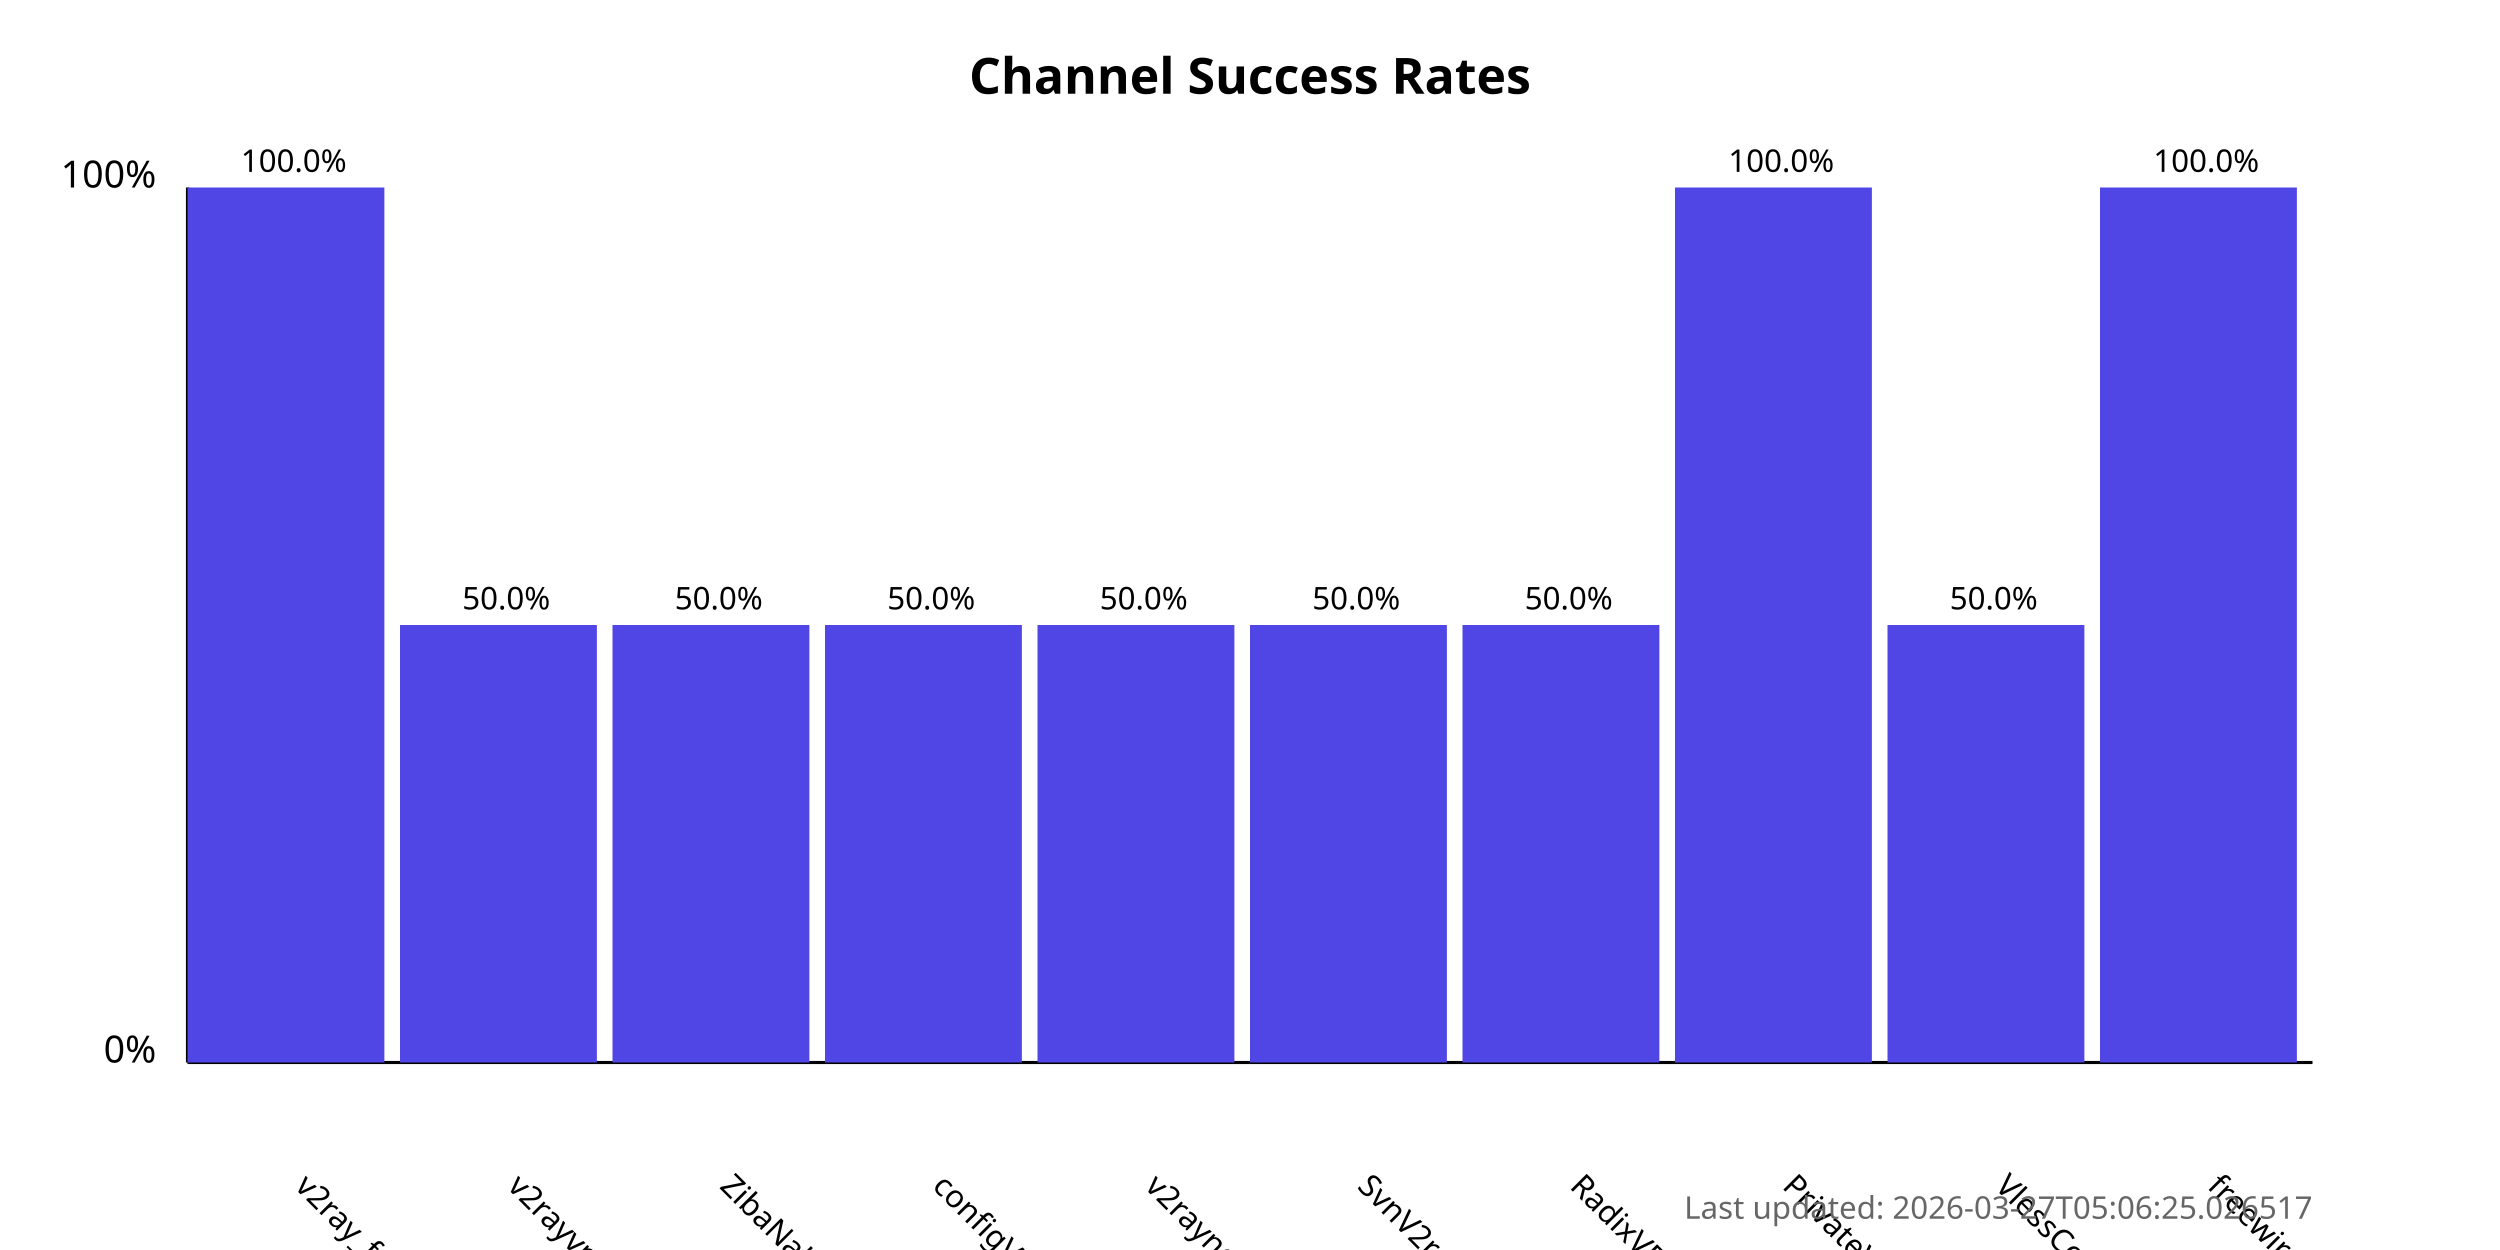
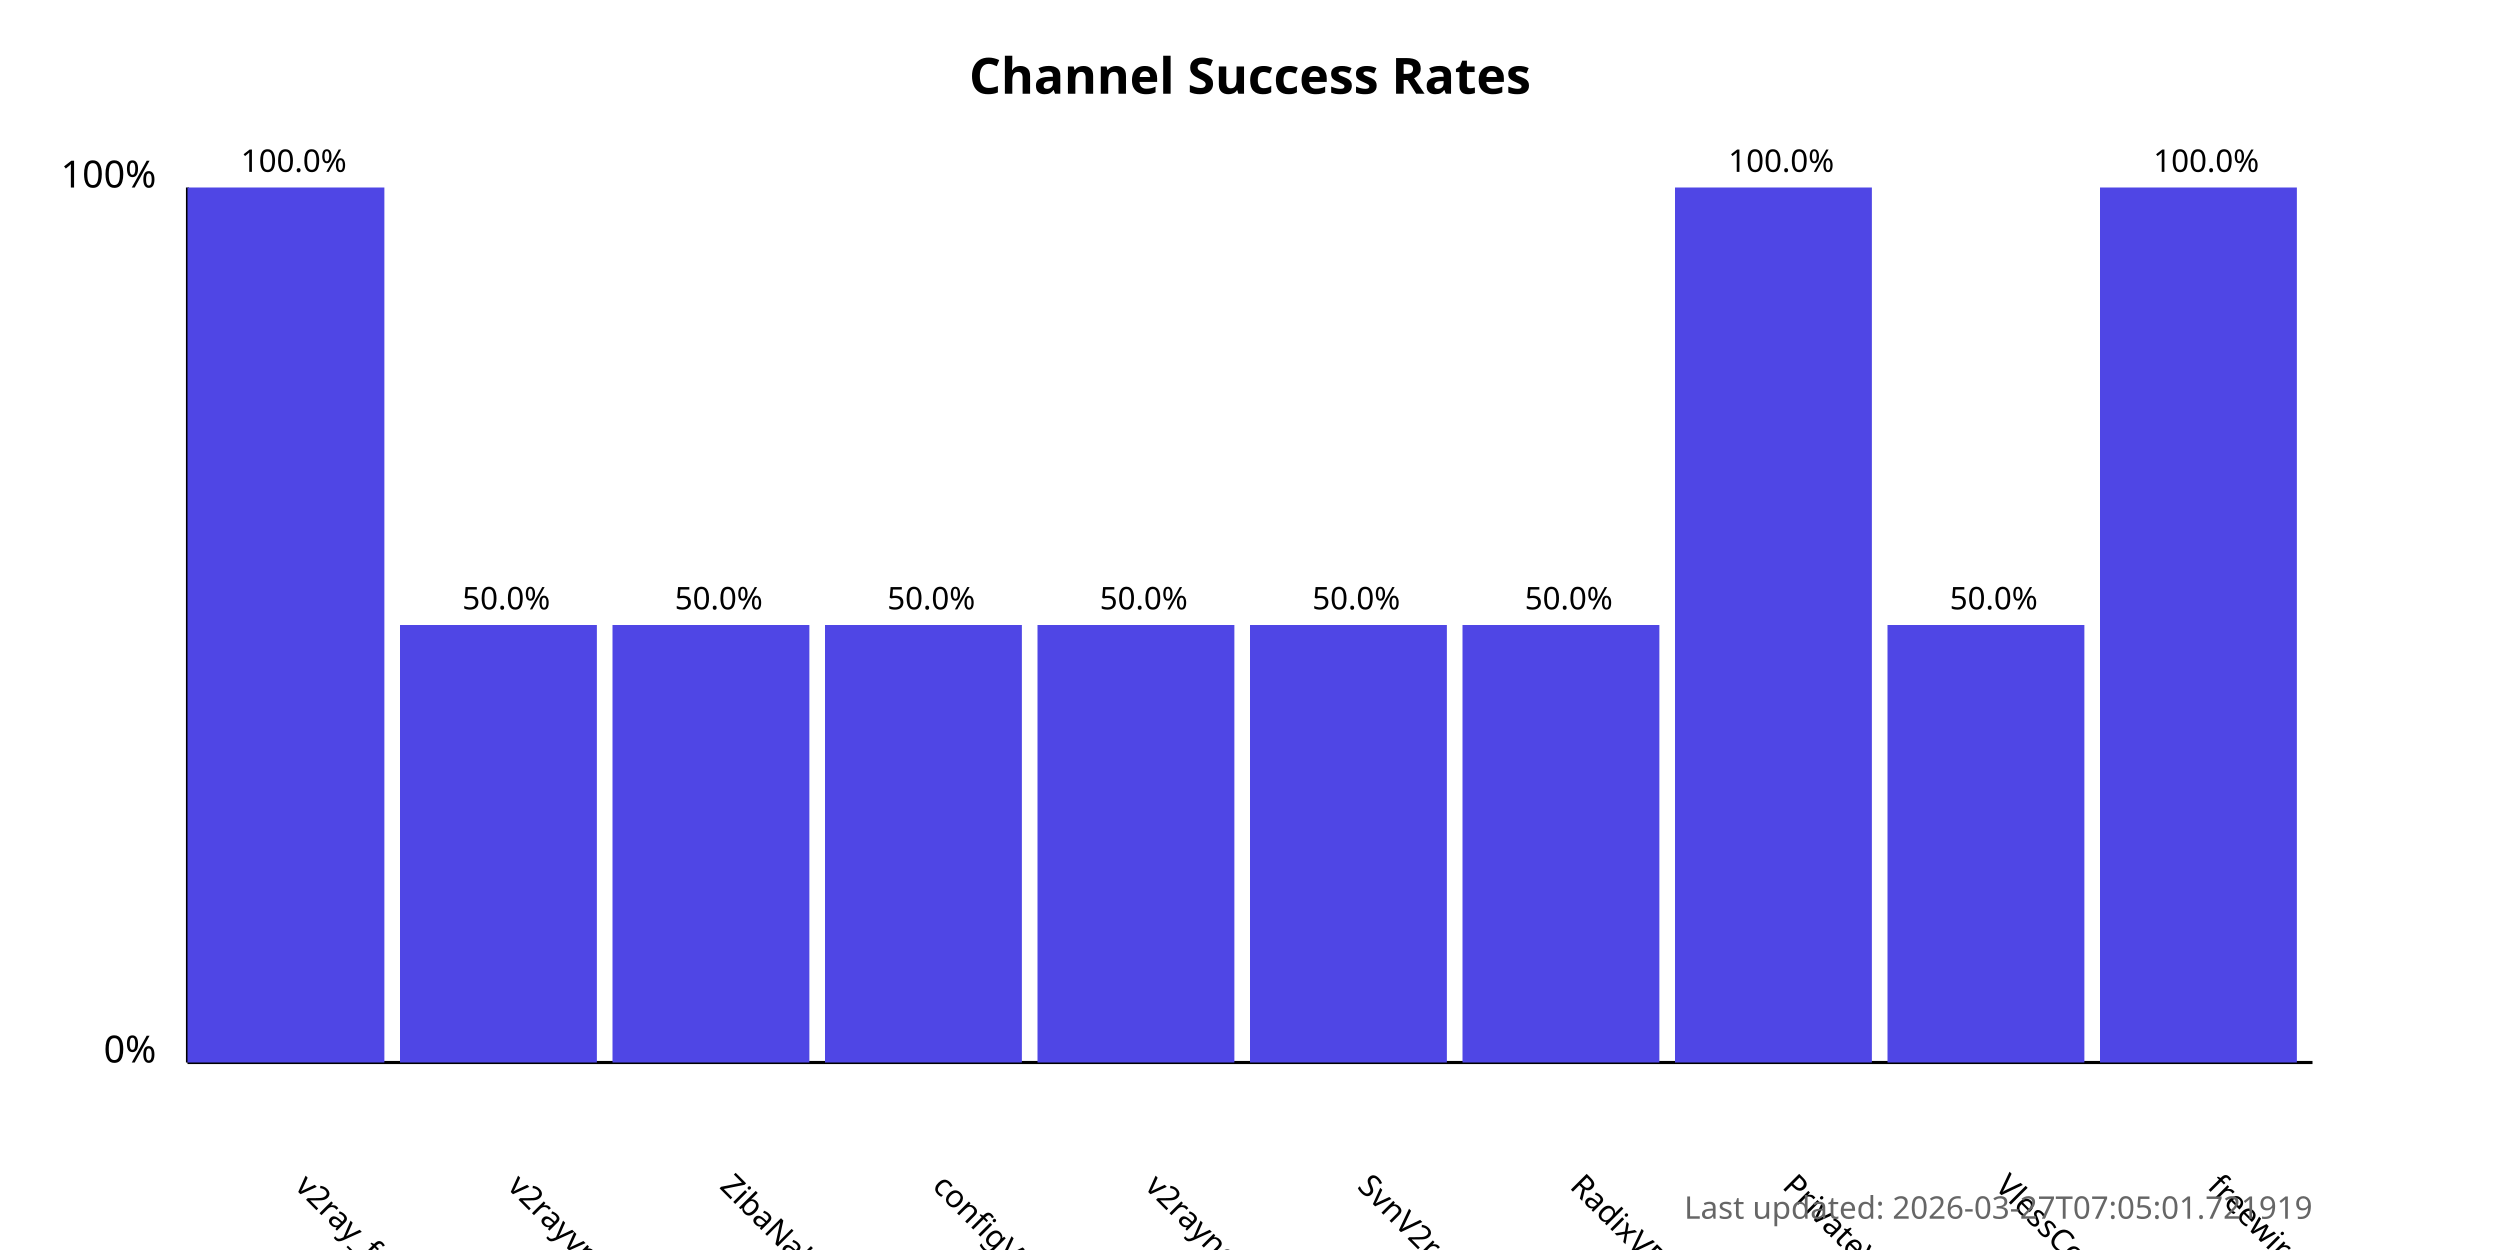
<svg xmlns="http://www.w3.org/2000/svg" width="800" height="400">
  <style>
            .chart-title { font: bold 16px sans-serif; }
            .axis-label { font: 12px sans-serif; }
            .tick-label { font: 10px sans-serif; }
            .bar { fill: #4f46e5; }
            .bar:hover { fill: #6366f1; }
            .timestamp { font: 10px sans-serif; fill: #666; }
        </style>
  <text x="400.0" y="30" text-anchor="middle" class="chart-title">
            Channel Success Rates
        </text>
  <line x1="60" y1="340" x2="60" y2="60" stroke="black" stroke-width="1" />
  <line x1="60" y1="340" x2="740" y2="340" stroke="black" stroke-width="1" />
  <text x="50" y="340" text-anchor="end" class="axis-label">0%</text>
  <text x="50" y="60" text-anchor="end" class="axis-label">100%</text>
  <g>
    <rect x="60" y="60.0" width="63.0" height="280.0" class="bar" />
    <text x="94.0" y="380" transform="rotate(45, 94.0, 380)" text-anchor="start" class="tick-label">
                v2ray_free_conf
            </text>
    <text x="94.0" y="55.0" text-anchor="middle" class="tick-label">
                100.0%
            </text>
  </g>
  <g>
    <rect x="128.0" y="200.0" width="63.0" height="140.0" class="bar" />
    <text x="162.0" y="380" transform="rotate(45, 162.0, 380)" text-anchor="start" class="tick-label">
                v2rayvpno
            </text>
    <text x="162.0" y="195.0" text-anchor="middle" class="tick-label">
                50.0%
            </text>
  </g>
  <g>
    <rect x="196.0" y="200.0" width="63.0" height="140.0" class="bar" />
    <text x="230.0" y="380" transform="rotate(45, 230.0, 380)" text-anchor="start" class="tick-label">
                ZibaNabz
            </text>
    <text x="230.0" y="195.0" text-anchor="middle" class="tick-label">
                50.0%
            </text>
  </g>
  <g>
    <rect x="264.0" y="200.0" width="63.0" height="140.0" class="bar" />
    <text x="298.0" y="380" transform="rotate(45, 298.0, 380)" text-anchor="start" class="tick-label">
                configV2rayForFree
            </text>
    <text x="298.0" y="195.0" text-anchor="middle" class="tick-label">
                50.0%
            </text>
  </g>
  <g>
    <rect x="332.0" y="200.0" width="63.0" height="140.0" class="bar" />
    <text x="366.0" y="380" transform="rotate(45, 366.0, 380)" text-anchor="start" class="tick-label">
                v2rayngvpn
            </text>
    <text x="366.0" y="195.0" text-anchor="middle" class="tick-label">
                50.0%
            </text>
  </g>
  <g>
    <rect x="400.0" y="200.0" width="63.0" height="140.0" class="bar" />
    <text x="434.0" y="380" transform="rotate(45, 434.0, 380)" text-anchor="start" class="tick-label">
                SvnV2ray
            </text>
    <text x="434.0" y="195.0" text-anchor="middle" class="tick-label">
                50.0%
            </text>
  </g>
  <g>
    <rect x="468.0" y="200.0" width="63.0" height="140.0" class="bar" />
    <text x="502.0" y="380" transform="rotate(45, 502.0, 380)" text-anchor="start" class="tick-label">
                RadixVPN
            </text>
    <text x="502.0" y="195.0" text-anchor="middle" class="tick-label">
                50.0%
            </text>
  </g>
  <g>
    <rect x="536.0" y="60.0" width="63.0" height="280.0" class="bar" />
    <text x="570.0" y="380" transform="rotate(45, 570.0, 380)" text-anchor="start" class="tick-label">
                PrivateVPNs
            </text>
    <text x="570.0" y="55.0" text-anchor="middle" class="tick-label">
                100.0%
            </text>
  </g>
  <g>
    <rect x="604.0" y="200.0" width="63.0" height="140.0" class="bar" />
    <text x="638.0" y="380" transform="rotate(45, 638.0, 380)" text-anchor="start" class="tick-label">
                VlessConfig
            </text>
    <text x="638.0" y="195.0" text-anchor="middle" class="tick-label">
                50.0%
            </text>
  </g>
  <g>
    <rect x="672.0" y="60.0" width="63.0" height="280.0" class="bar" />
    <text x="706.0" y="380" transform="rotate(45, 706.0, 380)" text-anchor="start" class="tick-label">
                freewireguard
            </text>
    <text x="706.0" y="55.0" text-anchor="middle" class="tick-label">
                100.0%
            </text>
  </g>
  <text x="740" y="390" text-anchor="end" class="timestamp">
-             Last updated: 2026-03-27T05:06:25.026517
+             Last updated: 2026-03-27T07:05:01.721919
        </text>
</svg>
